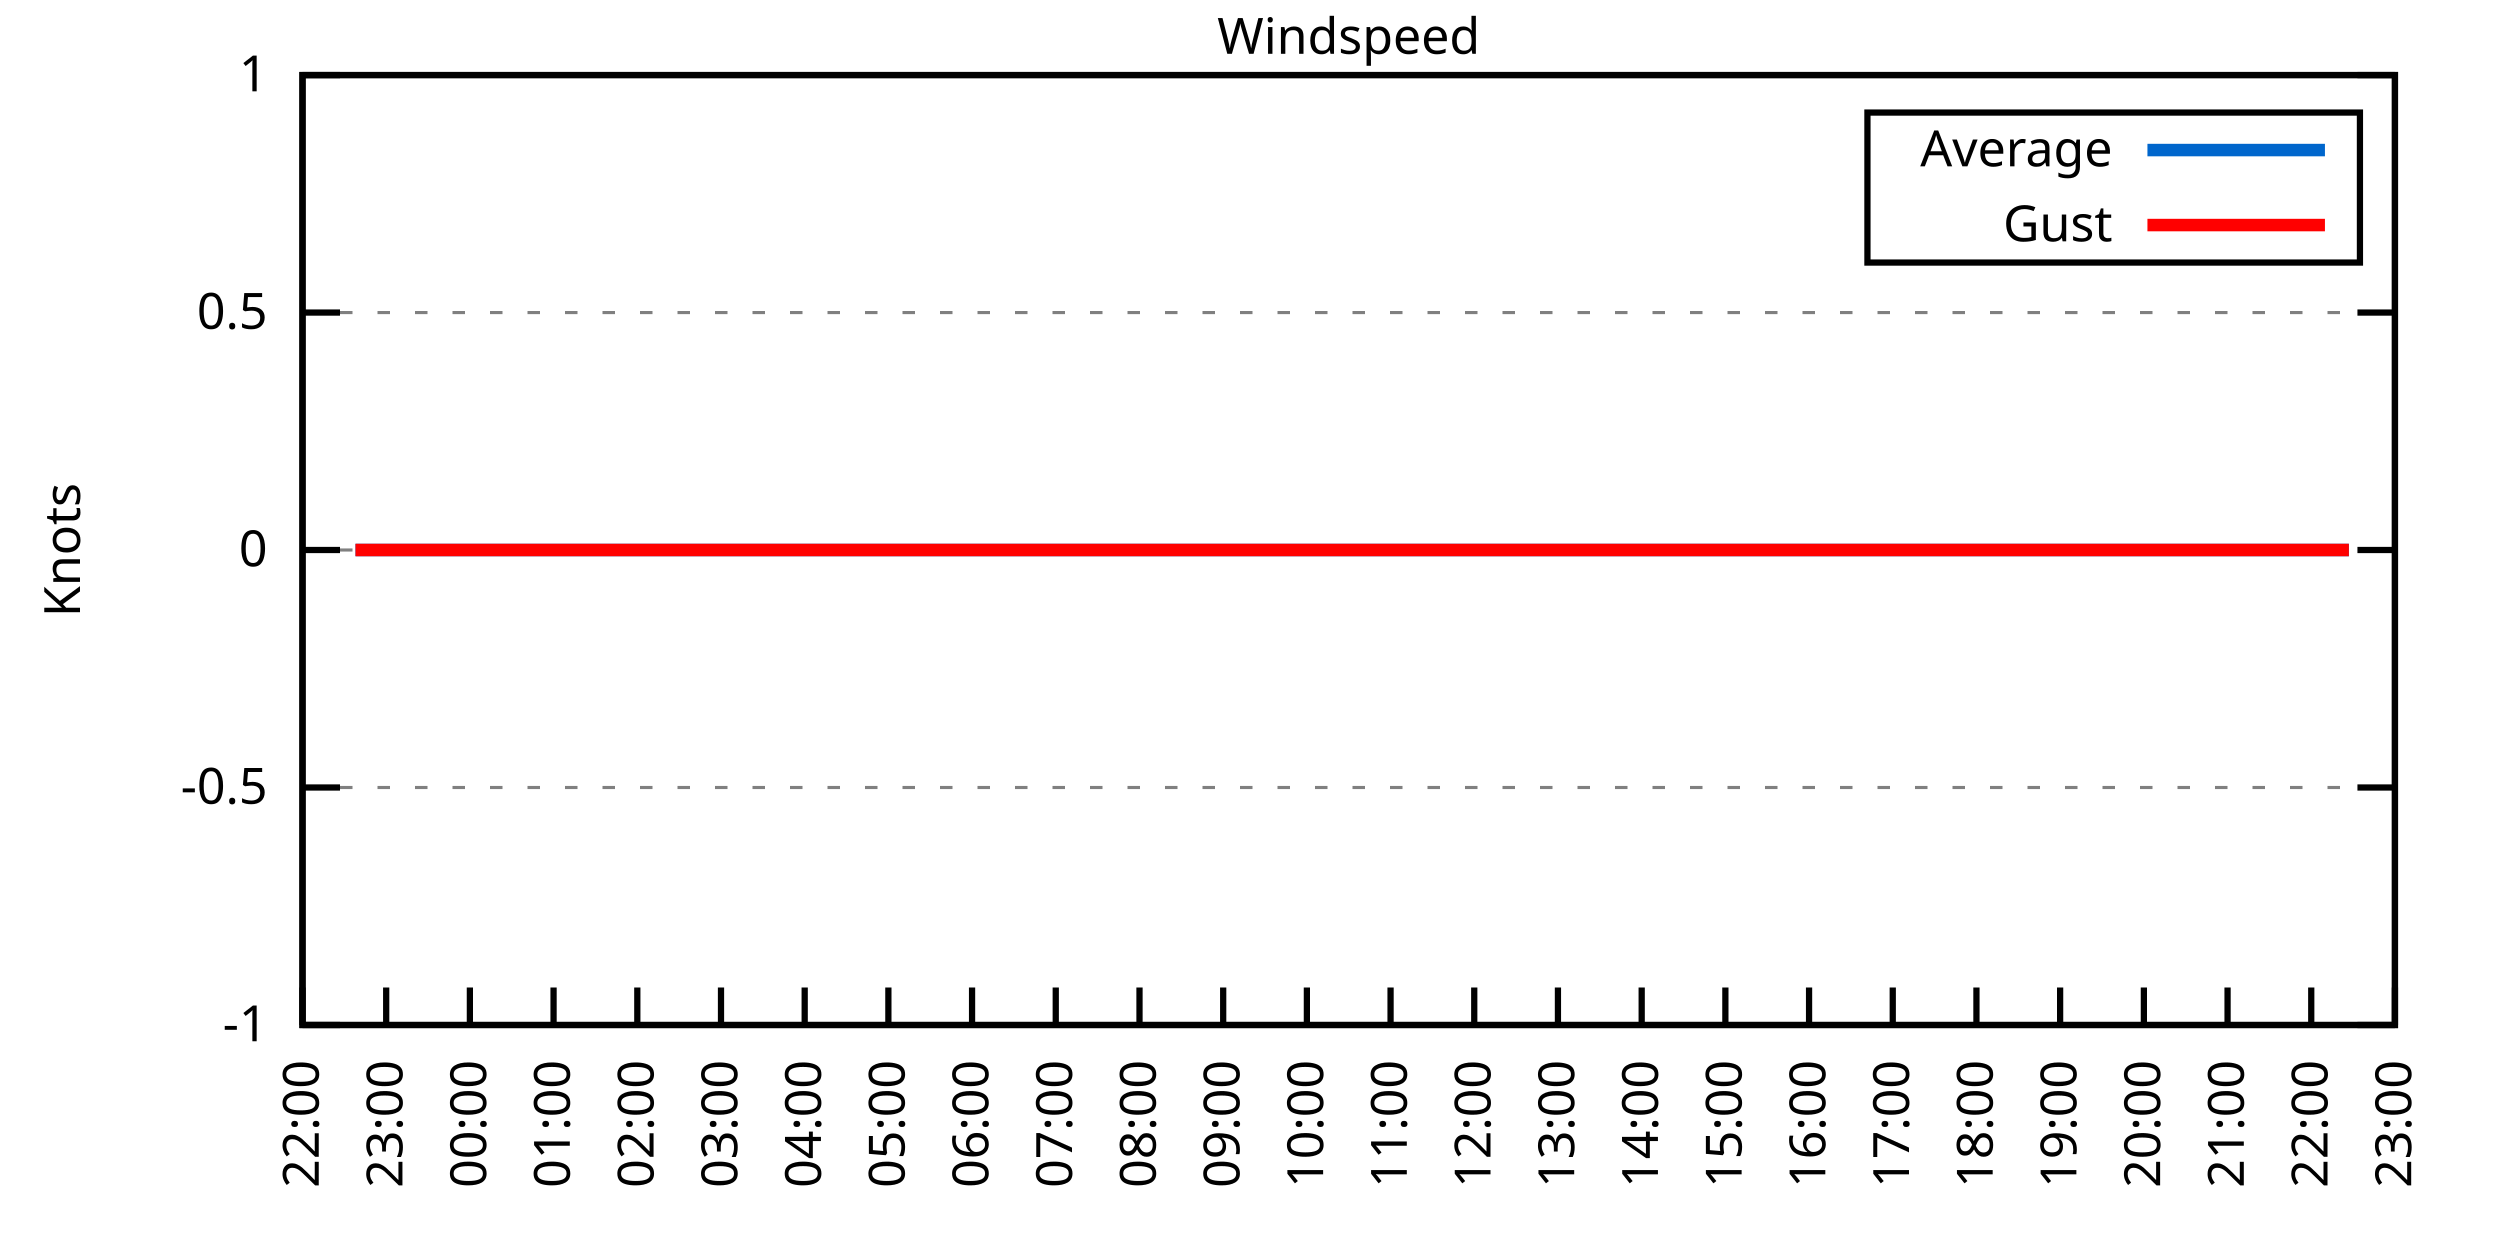
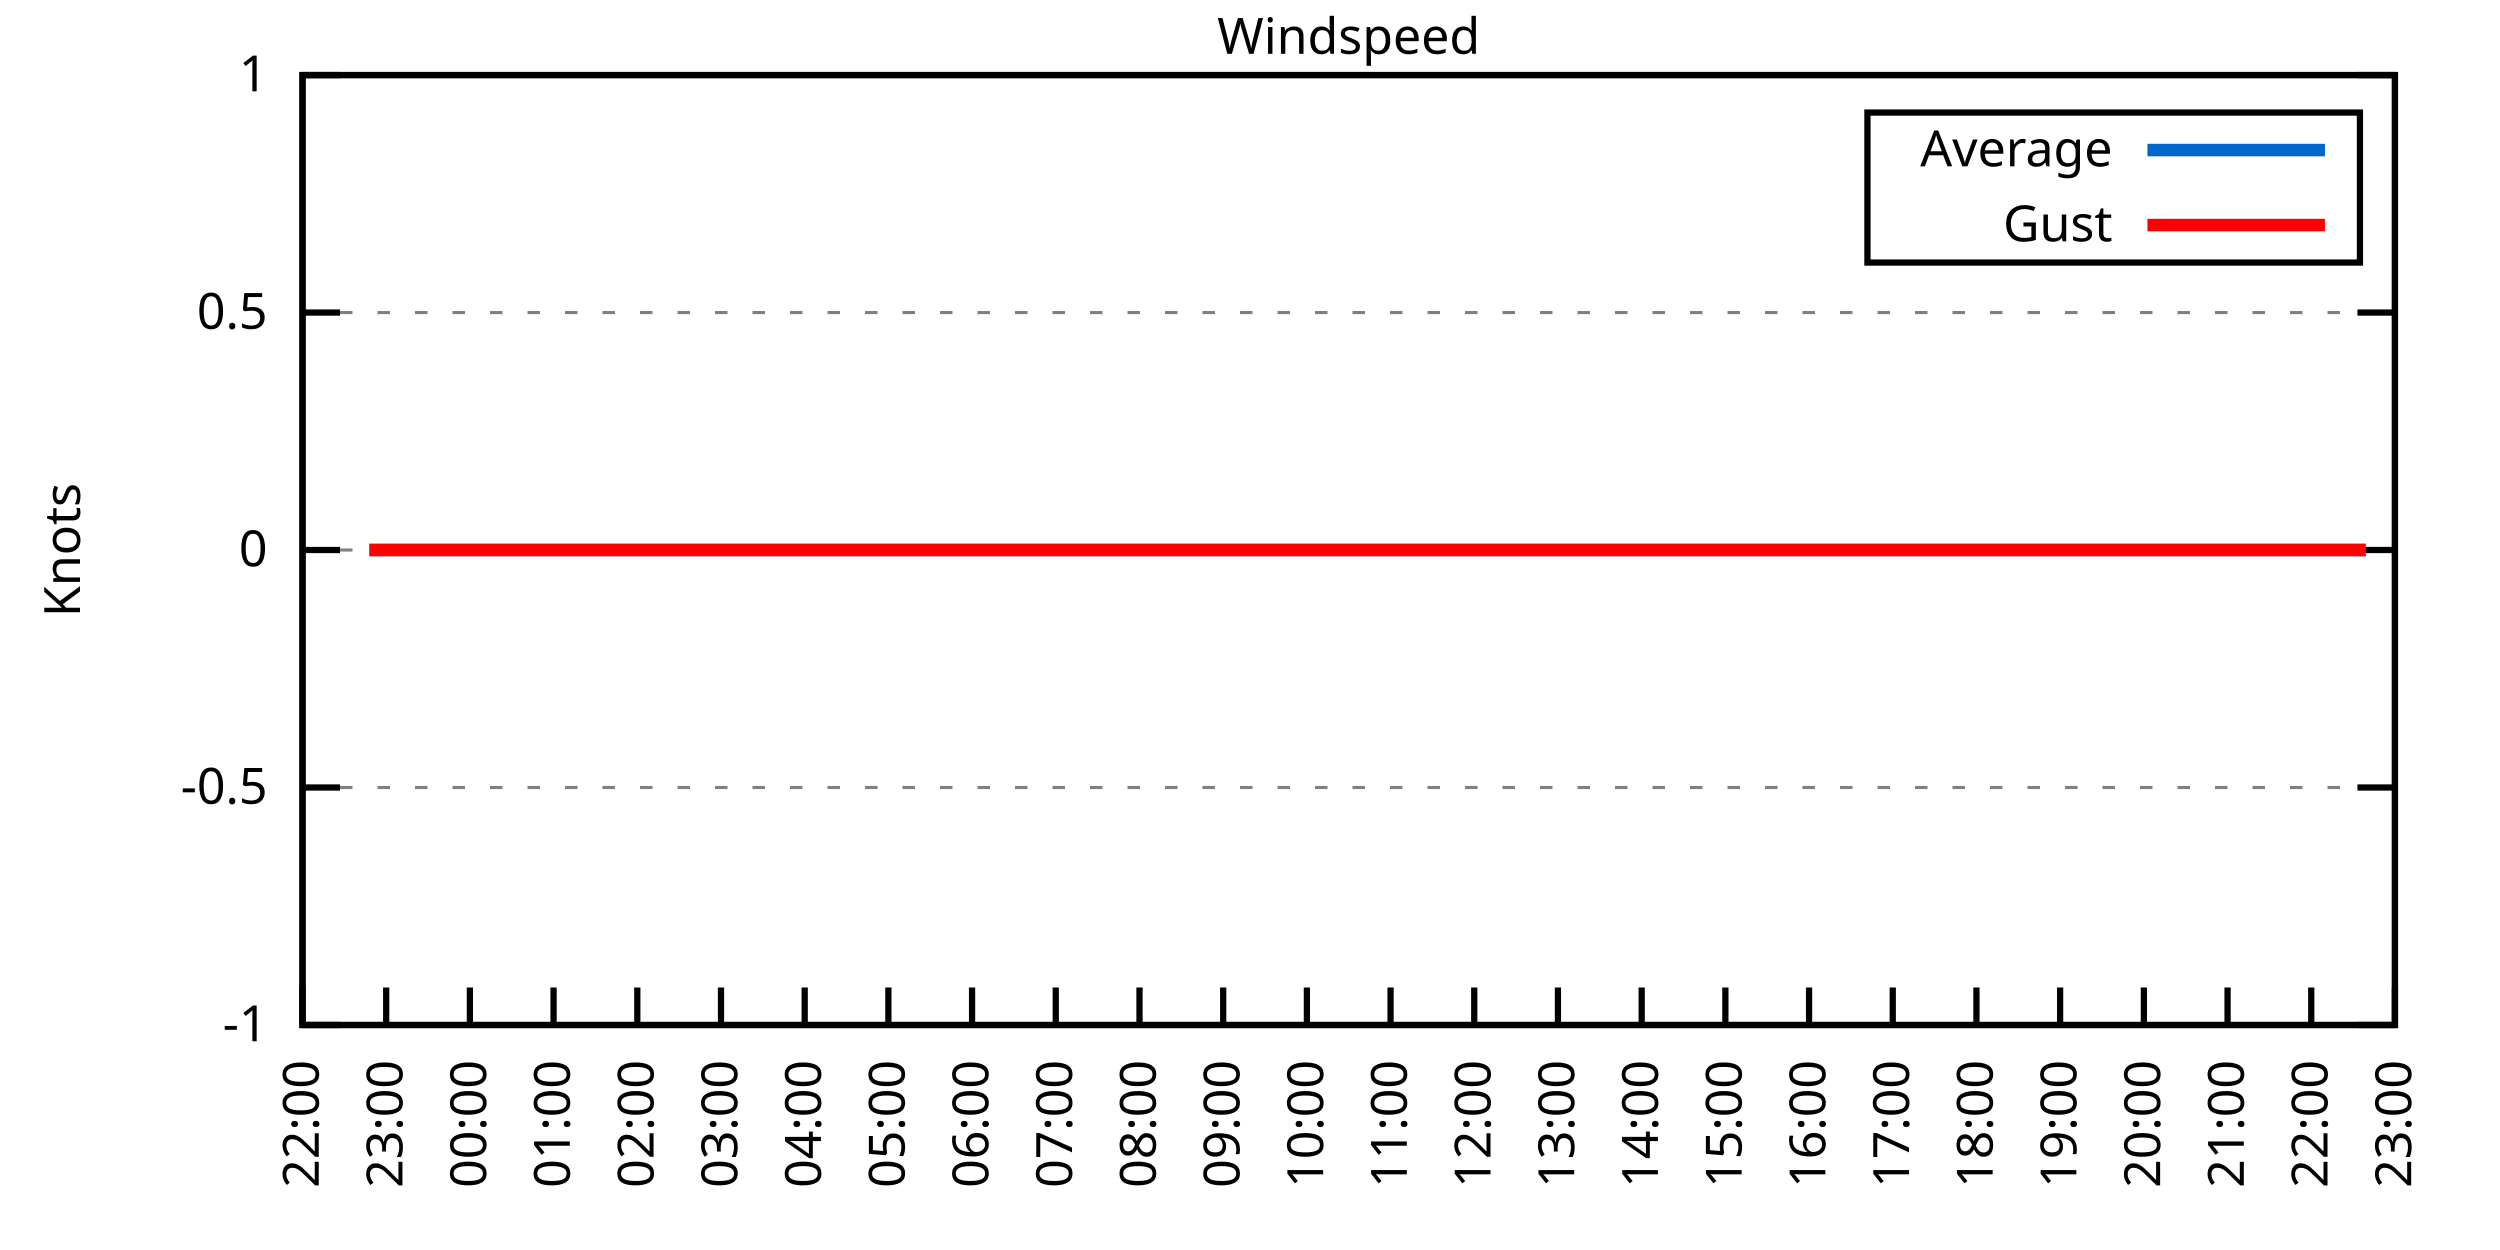
<svg xmlns="http://www.w3.org/2000/svg" xmlns:xlink="http://www.w3.org/1999/xlink" width="400" height="200" viewBox="0 0 400 200">
  <g id="gnuplot_canvas">
    <rect x="0" y="0" width="400" height="200" fill="none" />
    <defs>
      <circle id="gpDot" r="0.5" stroke-width="0.5" stroke="currentColor" />
      <path id="gpPt0" stroke-width="0.333" stroke="currentColor" d="M-1,0 h2 M0,-1 v2" />
      <path id="gpPt1" stroke-width="0.333" stroke="currentColor" d="M-1,-1 L1,1 M1,-1 L-1,1" />
      <path id="gpPt2" stroke-width="0.333" stroke="currentColor" d="M-1,0 L1,0 M0,-1 L0,1 M-1,-1 L1,1 M-1,1 L1,-1" />
      <rect id="gpPt3" stroke-width="0.333" stroke="currentColor" x="-1" y="-1" width="2" height="2" />
      <rect id="gpPt4" stroke-width="0.333" stroke="currentColor" fill="currentColor" x="-1" y="-1" width="2" height="2" />
      <circle id="gpPt5" stroke-width="0.333" stroke="currentColor" cx="0" cy="0" r="1" />
      <use xlink:href="#gpPt5" id="gpPt6" fill="currentColor" stroke="none" />
      <path id="gpPt7" stroke-width="0.333" stroke="currentColor" d="M0,-1.33 L-1.33,0.67 L1.33,0.67 z" />
      <use xlink:href="#gpPt7" id="gpPt8" fill="currentColor" stroke="none" />
      <use xlink:href="#gpPt7" id="gpPt9" stroke="currentColor" transform="rotate(180)" />
      <use xlink:href="#gpPt9" id="gpPt10" fill="currentColor" stroke="none" />
      <use xlink:href="#gpPt3" id="gpPt11" stroke="currentColor" transform="rotate(45)" />
      <use xlink:href="#gpPt11" id="gpPt12" fill="currentColor" stroke="none" />
      <path id="gpPt13" stroke-width="0.333" stroke="currentColor" d="M0,1.330 L1.265,0.411 L0.782,-1.067 L-0.782,-1.076 L-1.265,0.411 z" />
      <use xlink:href="#gpPt13" id="gpPt14" fill="currentColor" stroke="none" />
      <filter id="textbox" filterUnits="objectBoundingBox" x="0" y="0" height="1" width="1">
        <feFlood flood-color="white" flood-opacity="1" result="bgnd" />
        <feComposite in="SourceGraphic" in2="bgnd" operator="atop" />
      </filter>
      <filter id="greybox" filterUnits="objectBoundingBox" x="0" y="0" height="1" width="1">
        <feFlood flood-color="lightgrey" flood-opacity="1" result="grey" />
        <feComposite in="SourceGraphic" in2="grey" operator="atop" />
      </filter>
    </defs>
    <g fill="none" color="white" stroke="currentColor" stroke-width="1.00" stroke-linecap="butt" stroke-linejoin="miter">
</g>
    <g fill="none" color="black" stroke="currentColor" stroke-width="1.00" stroke-linecap="butt" stroke-linejoin="miter">
      <g stroke="none" shape-rendering="crispEdges">
        <polygon fill="rgb(255, 255, 255)" points="48.40,164.00 383.18,164.00 383.18,12.02 48.40,12.02 " />
      </g>
    </g>
    <g fill="none" color="black" stroke="currentColor" stroke-width="1.00" stroke-linecap="butt" stroke-linejoin="miter">
</g>
    <g fill="none" color="black" stroke="black" stroke-width="0.50" stroke-linecap="butt" stroke-linejoin="miter">
</g>
    <g fill="none" color="gray" stroke="currentColor" stroke-width="0.50" stroke-linecap="butt" stroke-linejoin="miter">
      <path stroke="gray" stroke-dasharray="2,4" class="gridline" d="M48.40,164.00 L383.19,164.00  " />
    </g>
    <g fill="none" color="gray" stroke="gray" stroke-width="1.00" stroke-linecap="butt" stroke-linejoin="miter">
</g>
    <g fill="none" color="black" stroke="currentColor" stroke-width="1.00" stroke-linecap="butt" stroke-linejoin="miter">
      <path stroke="black" d="M48.40,164.00 L54.40,164.00 M383.19,164.00 L377.19,164.00  " />
      <g transform="translate(42.80,166.60)" stroke="none" fill="black" font-family="Sans" font-size="8.00" text-anchor="end">
        <text>
          <tspan font-family="Sans">-1</tspan>
        </text>
      </g>
    </g>
    <g fill="none" color="black" stroke="currentColor" stroke-width="1.00" stroke-linecap="butt" stroke-linejoin="miter">
</g>
    <g fill="none" color="black" stroke="black" stroke-width="0.50" stroke-linecap="butt" stroke-linejoin="miter">
</g>
    <g fill="none" color="gray" stroke="currentColor" stroke-width="0.50" stroke-linecap="butt" stroke-linejoin="miter">
      <path stroke="gray" stroke-dasharray="2,4" class="gridline" d="M48.40,126.00 L383.19,126.00  " />
    </g>
    <g fill="none" color="gray" stroke="gray" stroke-width="1.00" stroke-linecap="butt" stroke-linejoin="miter">
</g>
    <g fill="none" color="black" stroke="currentColor" stroke-width="1.00" stroke-linecap="butt" stroke-linejoin="miter">
      <path stroke="black" d="M48.40,126.00 L54.40,126.00 M383.19,126.00 L377.19,126.00  " />
      <g transform="translate(42.80,128.60)" stroke="none" fill="black" font-family="Sans" font-size="8.00" text-anchor="end">
        <text>
          <tspan font-family="Sans">-0.5</tspan>
        </text>
      </g>
    </g>
    <g fill="none" color="black" stroke="currentColor" stroke-width="1.00" stroke-linecap="butt" stroke-linejoin="miter">
</g>
    <g fill="none" color="black" stroke="black" stroke-width="0.50" stroke-linecap="butt" stroke-linejoin="miter">
</g>
    <g fill="none" color="gray" stroke="currentColor" stroke-width="0.50" stroke-linecap="butt" stroke-linejoin="miter">
      <path stroke="gray" stroke-dasharray="2,4" class="gridline" d="M48.40,88.00 L383.19,88.00  " />
    </g>
    <g fill="none" color="gray" stroke="gray" stroke-width="1.00" stroke-linecap="butt" stroke-linejoin="miter">
</g>
    <g fill="none" color="black" stroke="currentColor" stroke-width="1.00" stroke-linecap="butt" stroke-linejoin="miter">
      <path stroke="black" d="M48.40,88.00 L54.40,88.00 M383.19,88.00 L377.19,88.00  " />
      <g transform="translate(42.80,90.60)" stroke="none" fill="black" font-family="Sans" font-size="8.00" text-anchor="end">
        <text>
          <tspan font-family="Sans"> 0</tspan>
        </text>
      </g>
    </g>
    <g fill="none" color="black" stroke="currentColor" stroke-width="1.00" stroke-linecap="butt" stroke-linejoin="miter">
</g>
    <g fill="none" color="black" stroke="black" stroke-width="0.50" stroke-linecap="butt" stroke-linejoin="miter">
</g>
    <g fill="none" color="gray" stroke="currentColor" stroke-width="0.50" stroke-linecap="butt" stroke-linejoin="miter">
      <path stroke="gray" stroke-dasharray="2,4" class="gridline" d="M48.40,50.01 L383.19,50.01  " />
    </g>
    <g fill="none" color="gray" stroke="gray" stroke-width="1.00" stroke-linecap="butt" stroke-linejoin="miter">
</g>
    <g fill="none" color="black" stroke="currentColor" stroke-width="1.00" stroke-linecap="butt" stroke-linejoin="miter">
      <path stroke="black" d="M48.40,50.01 L54.40,50.01 M383.19,50.01 L377.19,50.01  " />
      <g transform="translate(42.80,52.61)" stroke="none" fill="black" font-family="Sans" font-size="8.00" text-anchor="end">
        <text>
          <tspan font-family="Sans"> 0.5</tspan>
        </text>
      </g>
    </g>
    <g fill="none" color="black" stroke="currentColor" stroke-width="1.00" stroke-linecap="butt" stroke-linejoin="miter">
</g>
    <g fill="none" color="black" stroke="black" stroke-width="0.50" stroke-linecap="butt" stroke-linejoin="miter">
</g>
    <g fill="none" color="gray" stroke="currentColor" stroke-width="0.50" stroke-linecap="butt" stroke-linejoin="miter">
      <path stroke="gray" stroke-dasharray="2,4" class="gridline" d="M48.40,12.01 L383.19,12.01  " />
    </g>
    <g fill="none" color="gray" stroke="gray" stroke-width="1.00" stroke-linecap="butt" stroke-linejoin="miter">
</g>
    <g fill="none" color="black" stroke="currentColor" stroke-width="1.00" stroke-linecap="butt" stroke-linejoin="miter">
      <path stroke="black" d="M48.40,12.01 L54.40,12.01 M383.19,12.01 L377.19,12.01  " />
      <g transform="translate(42.80,14.61)" stroke="none" fill="black" font-family="Sans" font-size="8.00" text-anchor="end">
        <text>
          <tspan font-family="Sans"> 1</tspan>
        </text>
      </g>
    </g>
    <g fill="none" color="black" stroke="currentColor" stroke-width="1.00" stroke-linecap="butt" stroke-linejoin="miter">
      <path stroke="black" d="M48.40,164.00 L48.40,158.00  " />
      <g transform="translate(51.00,169.60) rotate(270.00)" stroke="none" fill="black" font-family="Sans" font-size="8.00" text-anchor="end">
        <text>
          <tspan font-family="Sans">22:00</tspan>
        </text>
      </g>
    </g>
    <g fill="none" color="black" stroke="currentColor" stroke-width="1.00" stroke-linecap="butt" stroke-linejoin="miter">
      <path stroke="black" d="M61.79,164.00 L61.79,158.00  " />
      <g transform="translate(64.39,169.60) rotate(270.00)" stroke="none" fill="black" font-family="Sans" font-size="8.00" text-anchor="end">
        <text>
          <tspan font-family="Sans">23:00</tspan>
        </text>
      </g>
    </g>
    <g fill="none" color="black" stroke="currentColor" stroke-width="1.00" stroke-linecap="butt" stroke-linejoin="miter">
      <path stroke="black" d="M75.18,164.00 L75.18,158.00  " />
      <g transform="translate(77.78,169.60) rotate(270.00)" stroke="none" fill="black" font-family="Sans" font-size="8.00" text-anchor="end">
        <text>
          <tspan font-family="Sans">00:00</tspan>
        </text>
      </g>
    </g>
    <g fill="none" color="black" stroke="currentColor" stroke-width="1.00" stroke-linecap="butt" stroke-linejoin="miter">
      <path stroke="black" d="M88.57,164.00 L88.57,158.00  " />
      <g transform="translate(91.17,169.60) rotate(270.00)" stroke="none" fill="black" font-family="Sans" font-size="8.00" text-anchor="end">
        <text>
          <tspan font-family="Sans">01:00</tspan>
        </text>
      </g>
    </g>
    <g fill="none" color="black" stroke="currentColor" stroke-width="1.00" stroke-linecap="butt" stroke-linejoin="miter">
      <path stroke="black" d="M101.97,164.00 L101.97,158.00  " />
      <g transform="translate(104.57,169.60) rotate(270.00)" stroke="none" fill="black" font-family="Sans" font-size="8.00" text-anchor="end">
        <text>
          <tspan font-family="Sans">02:00</tspan>
        </text>
      </g>
    </g>
    <g fill="none" color="black" stroke="currentColor" stroke-width="1.00" stroke-linecap="butt" stroke-linejoin="miter">
      <path stroke="black" d="M115.36,164.00 L115.36,158.00  " />
      <g transform="translate(117.96,169.60) rotate(270.00)" stroke="none" fill="black" font-family="Sans" font-size="8.00" text-anchor="end">
        <text>
          <tspan font-family="Sans">03:00</tspan>
        </text>
      </g>
    </g>
    <g fill="none" color="black" stroke="currentColor" stroke-width="1.00" stroke-linecap="butt" stroke-linejoin="miter">
      <path stroke="black" d="M128.75,164.00 L128.75,158.00  " />
      <g transform="translate(131.35,169.60) rotate(270.00)" stroke="none" fill="black" font-family="Sans" font-size="8.00" text-anchor="end">
        <text>
          <tspan font-family="Sans">04:00</tspan>
        </text>
      </g>
    </g>
    <g fill="none" color="black" stroke="currentColor" stroke-width="1.00" stroke-linecap="butt" stroke-linejoin="miter">
      <path stroke="black" d="M142.14,164.00 L142.14,158.00  " />
      <g transform="translate(144.74,169.60) rotate(270.00)" stroke="none" fill="black" font-family="Sans" font-size="8.00" text-anchor="end">
        <text>
          <tspan font-family="Sans">05:00</tspan>
        </text>
      </g>
    </g>
    <g fill="none" color="black" stroke="currentColor" stroke-width="1.00" stroke-linecap="butt" stroke-linejoin="miter">
      <path stroke="black" d="M155.53,164.00 L155.53,158.00  " />
      <g transform="translate(158.13,169.60) rotate(270.00)" stroke="none" fill="black" font-family="Sans" font-size="8.00" text-anchor="end">
        <text>
          <tspan font-family="Sans">06:00</tspan>
        </text>
      </g>
    </g>
    <g fill="none" color="black" stroke="currentColor" stroke-width="1.00" stroke-linecap="butt" stroke-linejoin="miter">
      <path stroke="black" d="M168.92,164.00 L168.92,158.00  " />
      <g transform="translate(171.52,169.60) rotate(270.00)" stroke="none" fill="black" font-family="Sans" font-size="8.00" text-anchor="end">
        <text>
          <tspan font-family="Sans">07:00</tspan>
        </text>
      </g>
    </g>
    <g fill="none" color="black" stroke="currentColor" stroke-width="1.00" stroke-linecap="butt" stroke-linejoin="miter">
      <path stroke="black" d="M182.32,164.00 L182.32,158.00  " />
      <g transform="translate(184.92,169.60) rotate(270.00)" stroke="none" fill="black" font-family="Sans" font-size="8.00" text-anchor="end">
        <text>
          <tspan font-family="Sans">08:00</tspan>
        </text>
      </g>
    </g>
    <g fill="none" color="black" stroke="currentColor" stroke-width="1.00" stroke-linecap="butt" stroke-linejoin="miter">
      <path stroke="black" d="M195.71,164.00 L195.71,158.00  " />
      <g transform="translate(198.31,169.60) rotate(270.00)" stroke="none" fill="black" font-family="Sans" font-size="8.00" text-anchor="end">
        <text>
          <tspan font-family="Sans">09:00</tspan>
        </text>
      </g>
    </g>
    <g fill="none" color="black" stroke="currentColor" stroke-width="1.00" stroke-linecap="butt" stroke-linejoin="miter">
      <path stroke="black" d="M209.10,164.00 L209.10,158.00  " />
      <g transform="translate(211.70,169.60) rotate(270.00)" stroke="none" fill="black" font-family="Sans" font-size="8.00" text-anchor="end">
        <text>
          <tspan font-family="Sans">10:00</tspan>
        </text>
      </g>
    </g>
    <g fill="none" color="black" stroke="currentColor" stroke-width="1.00" stroke-linecap="butt" stroke-linejoin="miter">
      <path stroke="black" d="M222.49,164.00 L222.49,158.00  " />
      <g transform="translate(225.09,169.60) rotate(270.00)" stroke="none" fill="black" font-family="Sans" font-size="8.00" text-anchor="end">
        <text>
          <tspan font-family="Sans">11:00</tspan>
        </text>
      </g>
    </g>
    <g fill="none" color="black" stroke="currentColor" stroke-width="1.00" stroke-linecap="butt" stroke-linejoin="miter">
      <path stroke="black" d="M235.88,164.00 L235.88,158.00  " />
      <g transform="translate(238.48,169.60) rotate(270.00)" stroke="none" fill="black" font-family="Sans" font-size="8.00" text-anchor="end">
        <text>
          <tspan font-family="Sans">12:00</tspan>
        </text>
      </g>
    </g>
    <g fill="none" color="black" stroke="currentColor" stroke-width="1.00" stroke-linecap="butt" stroke-linejoin="miter">
      <path stroke="black" d="M249.27,164.00 L249.27,158.00  " />
      <g transform="translate(251.87,169.60) rotate(270.00)" stroke="none" fill="black" font-family="Sans" font-size="8.00" text-anchor="end">
        <text>
          <tspan font-family="Sans">13:00</tspan>
        </text>
      </g>
    </g>
    <g fill="none" color="black" stroke="currentColor" stroke-width="1.00" stroke-linecap="butt" stroke-linejoin="miter">
      <path stroke="black" d="M262.67,164.00 L262.67,158.00  " />
      <g transform="translate(265.27,169.60) rotate(270.00)" stroke="none" fill="black" font-family="Sans" font-size="8.00" text-anchor="end">
        <text>
          <tspan font-family="Sans">14:00</tspan>
        </text>
      </g>
    </g>
    <g fill="none" color="black" stroke="currentColor" stroke-width="1.00" stroke-linecap="butt" stroke-linejoin="miter">
      <path stroke="black" d="M276.06,164.00 L276.06,158.00  " />
      <g transform="translate(278.66,169.60) rotate(270.00)" stroke="none" fill="black" font-family="Sans" font-size="8.00" text-anchor="end">
        <text>
          <tspan font-family="Sans">15:00</tspan>
        </text>
      </g>
    </g>
    <g fill="none" color="black" stroke="currentColor" stroke-width="1.00" stroke-linecap="butt" stroke-linejoin="miter">
      <path stroke="black" d="M289.45,164.00 L289.45,158.00  " />
      <g transform="translate(292.05,169.60) rotate(270.00)" stroke="none" fill="black" font-family="Sans" font-size="8.00" text-anchor="end">
        <text>
          <tspan font-family="Sans">16:00</tspan>
        </text>
      </g>
    </g>
    <g fill="none" color="black" stroke="currentColor" stroke-width="1.00" stroke-linecap="butt" stroke-linejoin="miter">
      <path stroke="black" d="M302.84,164.00 L302.84,158.00  " />
      <g transform="translate(305.44,169.60) rotate(270.00)" stroke="none" fill="black" font-family="Sans" font-size="8.00" text-anchor="end">
        <text>
          <tspan font-family="Sans">17:00</tspan>
        </text>
      </g>
    </g>
    <g fill="none" color="black" stroke="currentColor" stroke-width="1.00" stroke-linecap="butt" stroke-linejoin="miter">
      <path stroke="black" d="M316.23,164.00 L316.23,158.00  " />
      <g transform="translate(318.83,169.60) rotate(270.00)" stroke="none" fill="black" font-family="Sans" font-size="8.00" text-anchor="end">
        <text>
          <tspan font-family="Sans">18:00</tspan>
        </text>
      </g>
    </g>
    <g fill="none" color="black" stroke="currentColor" stroke-width="1.00" stroke-linecap="butt" stroke-linejoin="miter">
      <path stroke="black" d="M329.62,164.00 L329.62,158.00  " />
      <g transform="translate(332.22,169.60) rotate(270.00)" stroke="none" fill="black" font-family="Sans" font-size="8.00" text-anchor="end">
        <text>
          <tspan font-family="Sans">19:00</tspan>
        </text>
      </g>
    </g>
    <g fill="none" color="black" stroke="currentColor" stroke-width="1.00" stroke-linecap="butt" stroke-linejoin="miter">
      <path stroke="black" d="M343.02,164.00 L343.02,158.00  " />
      <g transform="translate(345.62,169.60) rotate(270.00)" stroke="none" fill="black" font-family="Sans" font-size="8.00" text-anchor="end">
        <text>
          <tspan font-family="Sans">20:00</tspan>
        </text>
      </g>
    </g>
    <g fill="none" color="black" stroke="currentColor" stroke-width="1.00" stroke-linecap="butt" stroke-linejoin="miter">
      <path stroke="black" d="M356.41,164.00 L356.41,158.00  " />
      <g transform="translate(359.01,169.60) rotate(270.00)" stroke="none" fill="black" font-family="Sans" font-size="8.00" text-anchor="end">
        <text>
          <tspan font-family="Sans">21:00</tspan>
        </text>
      </g>
    </g>
    <g fill="none" color="black" stroke="currentColor" stroke-width="1.00" stroke-linecap="butt" stroke-linejoin="miter">
      <path stroke="black" d="M369.80,164.00 L369.80,158.00  " />
      <g transform="translate(372.40,169.60) rotate(270.00)" stroke="none" fill="black" font-family="Sans" font-size="8.00" text-anchor="end">
        <text>
          <tspan font-family="Sans">22:00</tspan>
        </text>
      </g>
    </g>
    <g fill="none" color="black" stroke="currentColor" stroke-width="1.00" stroke-linecap="butt" stroke-linejoin="miter">
      <path stroke="black" d="M383.19,164.00 L383.19,158.00  " />
      <g transform="translate(385.79,169.60) rotate(270.00)" stroke="none" fill="black" font-family="Sans" font-size="8.00" text-anchor="end">
        <text>
          <tspan font-family="Sans">23:00</tspan>
        </text>
      </g>
    </g>
    <g fill="none" color="black" stroke="currentColor" stroke-width="1.00" stroke-linecap="butt" stroke-linejoin="miter">
</g>
    <g fill="none" color="black" stroke="currentColor" stroke-width="1.00" stroke-linecap="butt" stroke-linejoin="miter">
      <path stroke="black" d="M48.40,12.01 L48.40,164.00 L383.19,164.00 L383.19,12.01 L48.40,12.01 Z  " />
    </g>
    <g fill="none" color="black" stroke="currentColor" stroke-width="1.00" stroke-linecap="butt" stroke-linejoin="miter">
</g>
    <g fill="none" color="black" stroke="currentColor" stroke-width="1.00" stroke-linecap="butt" stroke-linejoin="miter">
      <path stroke="black" d="M298.79,42.01 L298.79,18.01 L377.59,18.01 L377.59,42.01 L298.79,42.01 Z  " />
    </g>
    <g id="Windspeed_plot_1">
      <g fill="none" color="white" stroke="black" stroke-width="2.00" stroke-linecap="butt" stroke-linejoin="miter">
</g>
      <g fill="none" color="black" stroke="currentColor" stroke-width="2.00" stroke-linecap="butt" stroke-linejoin="miter">
        <g transform="translate(337.99,26.61)" stroke="none" fill="black" font-family="Sans" font-size="8.00" text-anchor="end">
          <text>
            <tspan font-family="Sans">Average</tspan>
          </text>
        </g>
      </g>
      <g fill="none" color="black" stroke="currentColor" stroke-width="2.00" stroke-linecap="butt" stroke-linejoin="miter">
-         <path stroke="rgb(  0, 102, 204)" d="M343.59,24.01 L371.99,24.01 M56.88,88.00 L59.11,88.00 L61.57,88.00 L63.80,88.00 L65.81,88.00 L68.04,88.00   L70.50,88.00 L72.73,88.00 L74.96,88.00 L76.97,88.00 L79.42,88.00 L81.21,88.00 L83.89,88.00 L85.90,88.00   L88.35,88.00 L90.14,88.00 L92.15,88.00 L94.60,88.00 L96.61,88.00 L99.06,88.00 L101.74,88.00 L103.53,88.00   L105.31,88.00 L108.22,88.00 L110.67,88.00 L112.90,88.00 L114.91,88.00 L117.14,88.00 L119.60,88.00 L121.83,88.00   L123.84,88.00 L126.29,88.00 L128.08,88.00 L130.31,88.00 L132.54,88.00 L135.00,88.00 L137.23,88.00 L139.46,88.00   L141.47,88.00 L144.15,88.00 L146.16,88.00 L148.61,88.00 L150.40,88.00 L153.08,88.00 L154.86,88.00 L157.32,88.00   L159.77,88.00 L161.56,88.00 L164.01,88.00 L166.02,88.00 L168.48,88.00 L170.71,88.00 L173.17,88.00 L175.17,88.00   L177.18,88.00 L179.86,88.00 L181.65,88.00 L184.10,88.00 L188.57,88.00 L190.80,88.00 L193.25,88.00 L195.26,88.00   L197.72,88.00 L199.73,88.00 L202.18,88.00 L204.19,88.00 L206.42,88.00 L208.88,88.00 L210.88,88.00 L213.34,88.00   L215.13,88.00 L217.80,88.00 L219.59,88.00 L222.27,88.00 L224.28,88.00 L226.73,88.00 L228.96,88.00 L230.97,88.00   L233.20,88.00 L235.21,88.00 L237.67,88.00 L240.12,88.00 L242.36,88.00 L244.36,88.00 L246.82,88.00 L249.05,88.00   L251.06,88.00 L253.51,88.00 L255.52,88.00 L257.76,88.00 L260.21,88.00 L262.22,88.00 L264.67,88.00 L266.91,88.00   L268.92,88.00 L271.37,88.00 L273.60,88.00 L275.39,88.00 L278.07,88.00 L279.85,88.00 L282.08,88.00 L284.54,88.00   L286.77,88.00 L289.23,88.00 L291.46,88.00 L293.47,88.00 L295.70,88.00 L298.15,88.00 L300.16,88.00 L302.17,88.00   L304.85,88.00 L306.63,88.00 L309.31,88.00 L311.32,88.00 L313.78,88.00 L316.01,88.00 L318.02,88.00 L320.25,88.00   L322.70,88.00 L324.71,88.00 L327.17,88.00 L329.18,88.00 L331.63,88.00 L333.42,88.00 L335.87,88.00 L338.33,88.00   L340.11,88.00 L342.79,88.00 L344.80,88.00 L346.81,88.00 L349.49,88.00 L351.27,88.00 L353.95,88.00 L355.96,88.00   L357.97,88.00 L360.65,88.00 L362.43,88.00 L365.11,88.00 L367.12,88.00 L369.13,88.00 L371.81,88.00 L374.04,88.00   L375.82,88.00  " />
+         <path stroke="rgb(  0, 102, 204)" d="M343.59,24.01 L371.99,24.01 M59.11,88.00 L61.57,88.00 L63.80,88.00 L65.81,88.00 L68.04,88.00 L70.50,88.00   L72.73,88.00 L74.96,88.00 L76.97,88.00 L79.42,88.00 L81.21,88.00 L83.89,88.00 L85.90,88.00 L88.35,88.00   L90.14,88.00 L92.15,88.00 L94.60,88.00 L96.61,88.00 L99.06,88.00 L101.74,88.00 L103.53,88.00 L105.31,88.00   L108.22,88.00 L110.67,88.00 L112.90,88.00 L114.91,88.00 L117.14,88.00 L119.60,88.00 L121.83,88.00 L123.84,88.00   L126.29,88.00 L128.08,88.00 L130.31,88.00 L132.54,88.00 L135.00,88.00 L137.23,88.00 L139.46,88.00 L141.47,88.00   L144.15,88.00 L146.16,88.00 L148.61,88.00 L150.40,88.00 L153.08,88.00 L154.86,88.00 L157.32,88.00 L159.77,88.00   L161.56,88.00 L164.01,88.00 L166.02,88.00 L168.48,88.00 L170.71,88.00 L173.17,88.00 L175.17,88.00 L177.18,88.00   L179.86,88.00 L181.65,88.00 L184.10,88.00 L188.57,88.00 L190.80,88.00 L193.25,88.00 L195.26,88.00 L197.72,88.00   L199.73,88.00 L202.18,88.00 L204.19,88.00 L206.42,88.00 L208.88,88.00 L210.88,88.00 L213.34,88.00 L215.13,88.00   L217.80,88.00 L219.59,88.00 L222.27,88.00 L224.28,88.00 L226.73,88.00 L228.96,88.00 L230.97,88.00 L233.20,88.00   L235.21,88.00 L237.67,88.00 L240.12,88.00 L242.36,88.00 L244.36,88.00 L246.82,88.00 L249.05,88.00 L251.06,88.00   L253.51,88.00 L255.52,88.00 L257.76,88.00 L260.21,88.00 L262.22,88.00 L264.67,88.00 L266.91,88.00 L268.92,88.00   L271.37,88.00 L273.60,88.00 L275.39,88.00 L278.07,88.00 L279.85,88.00 L282.08,88.00 L284.54,88.00 L286.77,88.00   L289.23,88.00 L291.46,88.00 L293.47,88.00 L295.70,88.00 L298.15,88.00 L300.16,88.00 L302.17,88.00 L304.85,88.00   L306.63,88.00 L309.31,88.00 L311.32,88.00 L313.78,88.00 L316.01,88.00 L318.02,88.00 L320.25,88.00 L322.70,88.00   L324.71,88.00 L327.17,88.00 L329.18,88.00 L331.63,88.00 L333.42,88.00 L335.87,88.00 L338.33,88.00 L340.11,88.00   L342.79,88.00 L344.80,88.00 L346.81,88.00 L349.49,88.00 L351.27,88.00 L353.95,88.00 L355.96,88.00 L357.97,88.00   L360.65,88.00 L362.43,88.00 L365.11,88.00 L367.12,88.00 L369.13,88.00 L371.81,88.00 L374.04,88.00 L375.82,88.00   L378.50,88.00  " />
      </g>
    </g>
    <g id="Windspeed_plot_2">
      <g fill="none" color="black" stroke="currentColor" stroke-width="2.00" stroke-linecap="butt" stroke-linejoin="miter">
        <g transform="translate(337.99,38.61)" stroke="none" fill="black" font-family="Sans" font-size="8.00" text-anchor="end">
          <text>
            <tspan font-family="Sans">Gust</tspan>
          </text>
        </g>
      </g>
      <g fill="none" color="black" stroke="currentColor" stroke-width="2.00" stroke-linecap="butt" stroke-linejoin="miter">
-         <path stroke="rgb(255,   0,   0)" d="M343.59,36.01 L371.99,36.01 M56.88,88.00 L59.11,88.00 L61.57,88.00 L63.80,88.00 L65.81,88.00 L68.04,88.00   L70.50,88.00 L72.73,88.00 L74.96,88.00 L76.97,88.00 L79.42,88.00 L81.21,88.00 L83.89,88.00 L85.90,88.00   L88.35,88.00 L90.14,88.00 L92.15,88.00 L94.60,88.00 L96.61,88.00 L99.06,88.00 L101.74,88.00 L103.53,88.00   L105.31,88.00 L108.22,88.00 L110.67,88.00 L112.90,88.00 L114.91,88.00 L117.14,88.00 L119.60,88.00 L121.83,88.00   L123.84,88.00 L126.29,88.00 L128.08,88.00 L130.31,88.00 L132.54,88.00 L135.00,88.00 L137.23,88.00 L139.46,88.00   L141.47,88.00 L144.15,88.00 L146.16,88.00 L148.61,88.00 L150.40,88.00 L153.08,88.00 L154.86,88.00 L157.32,88.00   L159.77,88.00 L161.56,88.00 L164.01,88.00 L166.02,88.00 L168.48,88.00 L170.71,88.00 L173.17,88.00 L175.17,88.00   L177.18,88.00 L179.86,88.00 L181.65,88.00 L184.10,88.00 L188.57,88.00 L190.80,88.00 L193.25,88.00 L195.26,88.00   L197.72,88.00 L199.73,88.00 L202.18,88.00 L204.19,88.00 L206.42,88.00 L208.88,88.00 L210.88,88.00 L213.34,88.00   L215.13,88.00 L217.80,88.00 L219.59,88.00 L222.27,88.00 L224.28,88.00 L226.73,88.00 L228.96,88.00 L230.97,88.00   L233.20,88.00 L235.21,88.00 L237.67,88.00 L240.12,88.00 L242.36,88.00 L244.36,88.00 L246.82,88.00 L249.05,88.00   L251.06,88.00 L253.51,88.00 L255.52,88.00 L257.76,88.00 L260.21,88.00 L262.22,88.00 L264.67,88.00 L266.91,88.00   L268.92,88.00 L271.37,88.00 L273.60,88.00 L275.39,88.00 L278.07,88.00 L279.85,88.00 L282.08,88.00 L284.54,88.00   L286.77,88.00 L289.23,88.00 L291.46,88.00 L293.47,88.00 L295.70,88.00 L298.15,88.00 L300.16,88.00 L302.17,88.00   L304.85,88.00 L306.63,88.00 L309.31,88.00 L311.32,88.00 L313.78,88.00 L316.01,88.00 L318.02,88.00 L320.25,88.00   L322.70,88.00 L324.71,88.00 L327.17,88.00 L329.18,88.00 L331.63,88.00 L333.42,88.00 L335.87,88.00 L338.33,88.00   L340.11,88.00 L342.79,88.00 L344.80,88.00 L346.81,88.00 L349.49,88.00 L351.27,88.00 L353.95,88.00 L355.96,88.00   L357.97,88.00 L360.65,88.00 L362.43,88.00 L365.11,88.00 L367.12,88.00 L369.13,88.00 L371.81,88.00 L374.04,88.00   L375.82,88.00  " />
+         <path stroke="rgb(255,   0,   0)" d="M343.59,36.01 L371.99,36.01 M59.11,88.00 L61.57,88.00 L63.80,88.00 L65.81,88.00 L68.04,88.00 L70.50,88.00   L72.73,88.00 L74.96,88.00 L76.97,88.00 L79.42,88.00 L81.21,88.00 L83.89,88.00 L85.90,88.00 L88.35,88.00   L90.14,88.00 L92.15,88.00 L94.60,88.00 L96.61,88.00 L99.06,88.00 L101.74,88.00 L103.53,88.00 L105.31,88.00   L108.22,88.00 L110.67,88.00 L112.90,88.00 L114.91,88.00 L117.14,88.00 L119.60,88.00 L121.83,88.00 L123.84,88.00   L126.29,88.00 L128.08,88.00 L130.31,88.00 L132.54,88.00 L135.00,88.00 L137.23,88.00 L139.46,88.00 L141.47,88.00   L144.15,88.00 L146.16,88.00 L148.61,88.00 L150.40,88.00 L153.08,88.00 L154.86,88.00 L157.32,88.00 L159.77,88.00   L161.56,88.00 L164.01,88.00 L166.02,88.00 L168.48,88.00 L170.71,88.00 L173.17,88.00 L175.17,88.00 L177.18,88.00   L179.86,88.00 L181.65,88.00 L184.10,88.00 L188.57,88.00 L190.80,88.00 L193.25,88.00 L195.26,88.00 L197.72,88.00   L199.73,88.00 L202.18,88.00 L204.19,88.00 L206.42,88.00 L208.88,88.00 L210.88,88.00 L213.34,88.00 L215.13,88.00   L217.80,88.00 L219.59,88.00 L222.27,88.00 L224.28,88.00 L226.73,88.00 L228.96,88.00 L230.97,88.00 L233.20,88.00   L235.21,88.00 L237.67,88.00 L240.12,88.00 L242.36,88.00 L244.36,88.00 L246.82,88.00 L249.05,88.00 L251.06,88.00   L253.51,88.00 L255.52,88.00 L257.76,88.00 L260.21,88.00 L262.22,88.00 L264.67,88.00 L266.91,88.00 L268.92,88.00   L271.37,88.00 L273.60,88.00 L275.39,88.00 L278.07,88.00 L279.85,88.00 L282.08,88.00 L284.54,88.00 L286.77,88.00   L289.23,88.00 L291.46,88.00 L293.47,88.00 L295.70,88.00 L298.15,88.00 L300.16,88.00 L302.17,88.00 L304.85,88.00   L306.63,88.00 L309.31,88.00 L311.32,88.00 L313.78,88.00 L316.01,88.00 L318.02,88.00 L320.25,88.00 L322.70,88.00   L324.71,88.00 L327.17,88.00 L329.18,88.00 L331.63,88.00 L333.42,88.00 L335.87,88.00 L338.33,88.00 L340.11,88.00   L342.79,88.00 L344.80,88.00 L346.81,88.00 L349.49,88.00 L351.27,88.00 L353.95,88.00 L355.96,88.00 L357.97,88.00   L360.65,88.00 L362.43,88.00 L365.11,88.00 L367.12,88.00 L369.13,88.00 L371.81,88.00 L374.04,88.00 L375.82,88.00   L378.50,88.00  " />
      </g>
    </g>
    <g fill="none" color="black" stroke="currentColor" stroke-width="2.00" stroke-linecap="butt" stroke-linejoin="miter">
</g>
    <g fill="none" color="black" stroke="black" stroke-width="1.00" stroke-linecap="butt" stroke-linejoin="miter">
</g>
    <g fill="none" color="black" stroke="currentColor" stroke-width="1.00" stroke-linecap="butt" stroke-linejoin="miter">
      <path stroke="black" d="M48.40,12.01 L48.40,164.00 L383.19,164.00 L383.19,12.01 L48.40,12.01 Z  " />
      <g transform="translate(12.80,88.01) rotate(270.00)" stroke="none" fill="black" font-family="Sans" font-size="8.00" text-anchor="middle">
        <text>
          <tspan font-family="Sans">Knots</tspan>
        </text>
      </g>
    </g>
    <g fill="none" color="black" stroke="currentColor" stroke-width="1.00" stroke-linecap="butt" stroke-linejoin="miter">
</g>
    <g fill="none" color="black" stroke="currentColor" stroke-width="1.00" stroke-linecap="butt" stroke-linejoin="miter">
      <g transform="translate(215.79,8.61)" stroke="none" fill="black" font-family="Sans" font-size="8.00" text-anchor="middle">
        <text>
          <tspan font-family="Sans">Windspeed</tspan>
        </text>
      </g>
    </g>
    <g fill="none" color="black" stroke="currentColor" stroke-width="1.00" stroke-linecap="butt" stroke-linejoin="miter">
</g>
  </g>
</svg>
